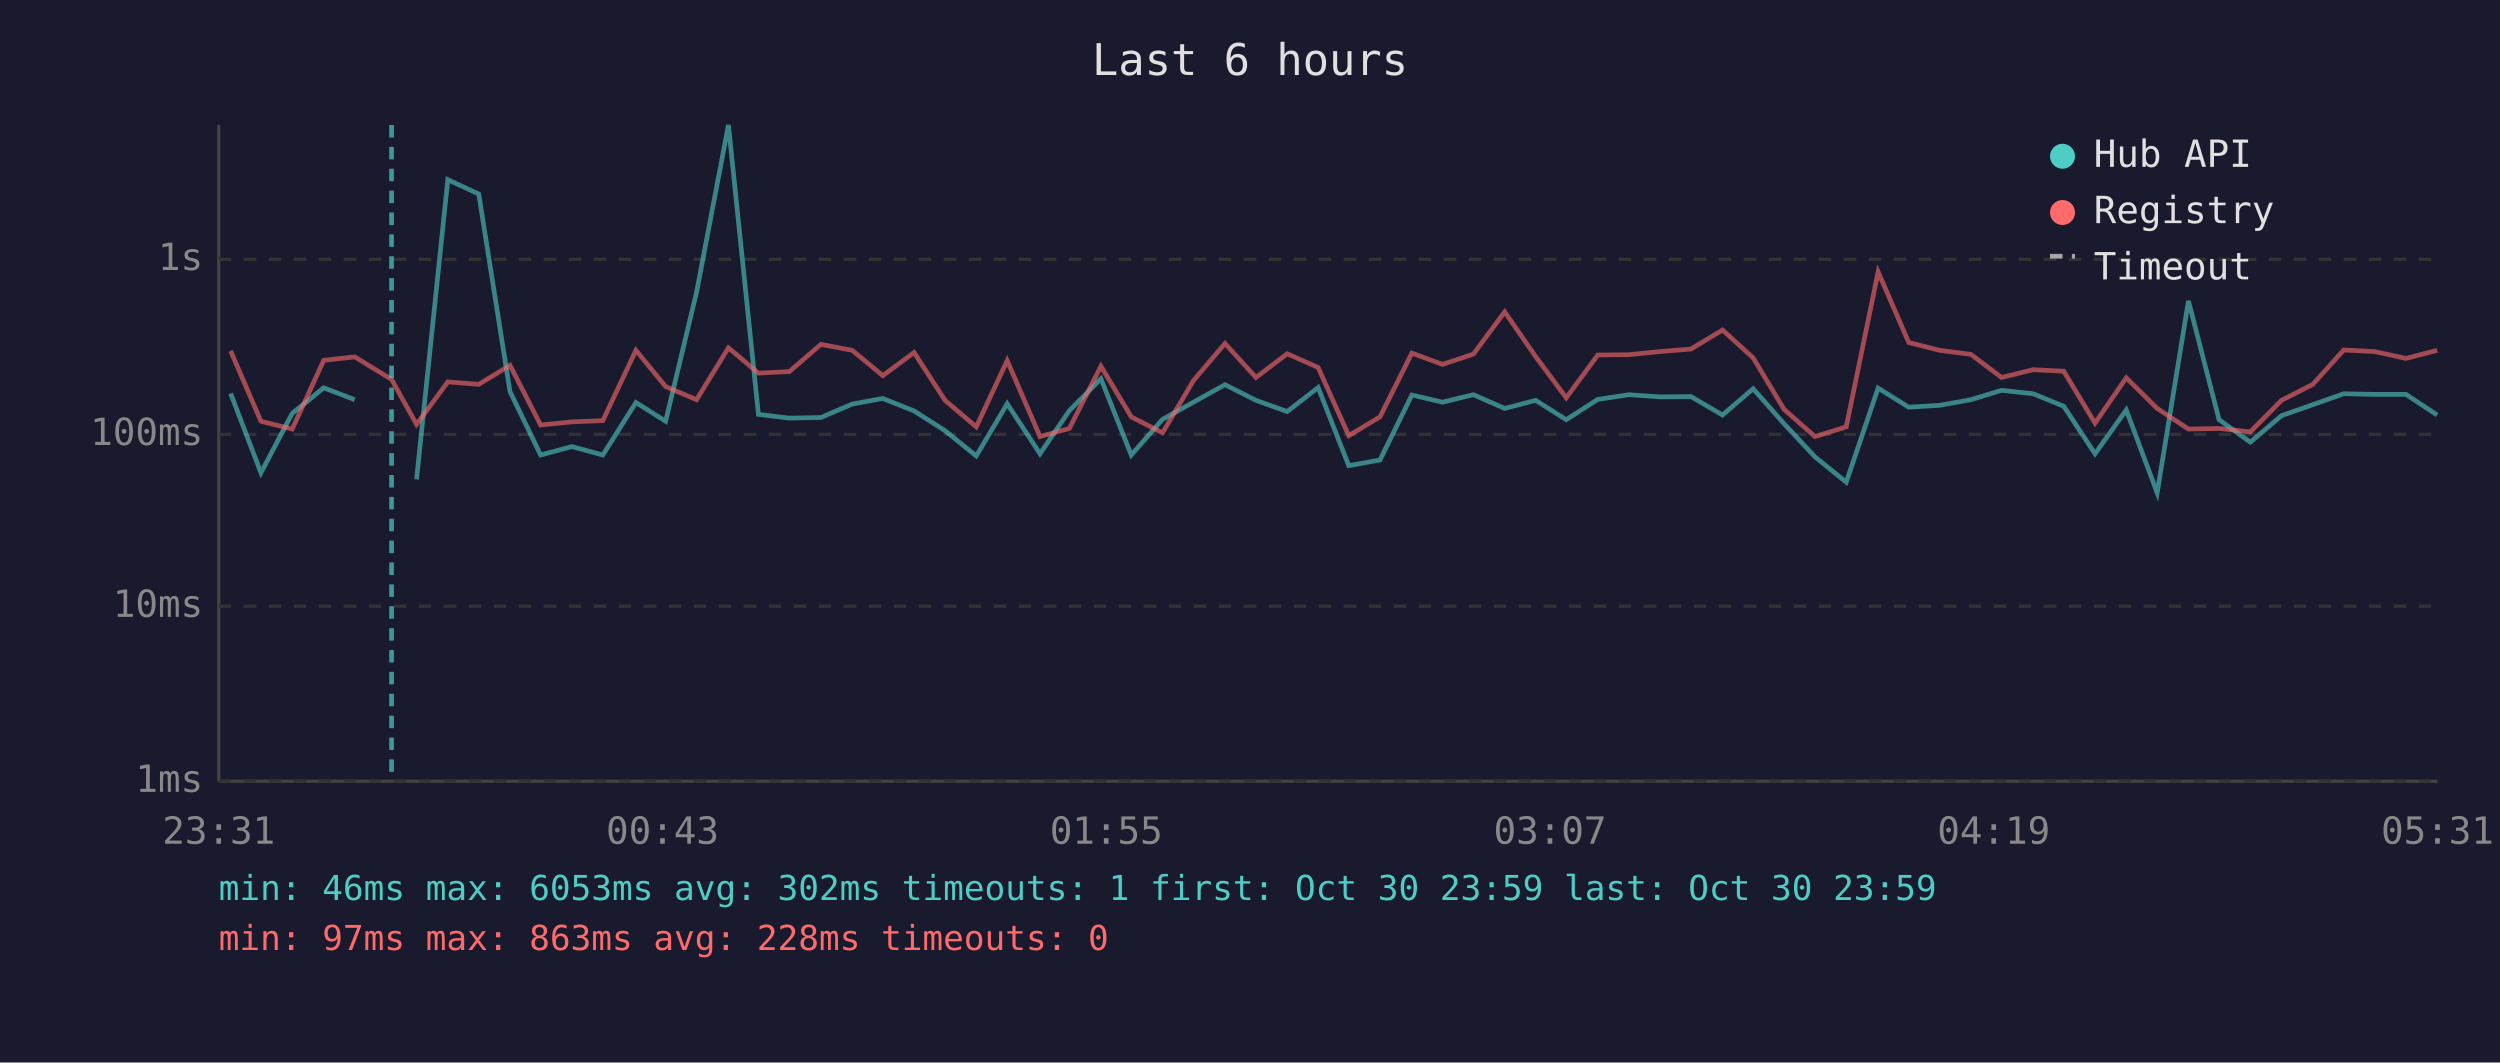
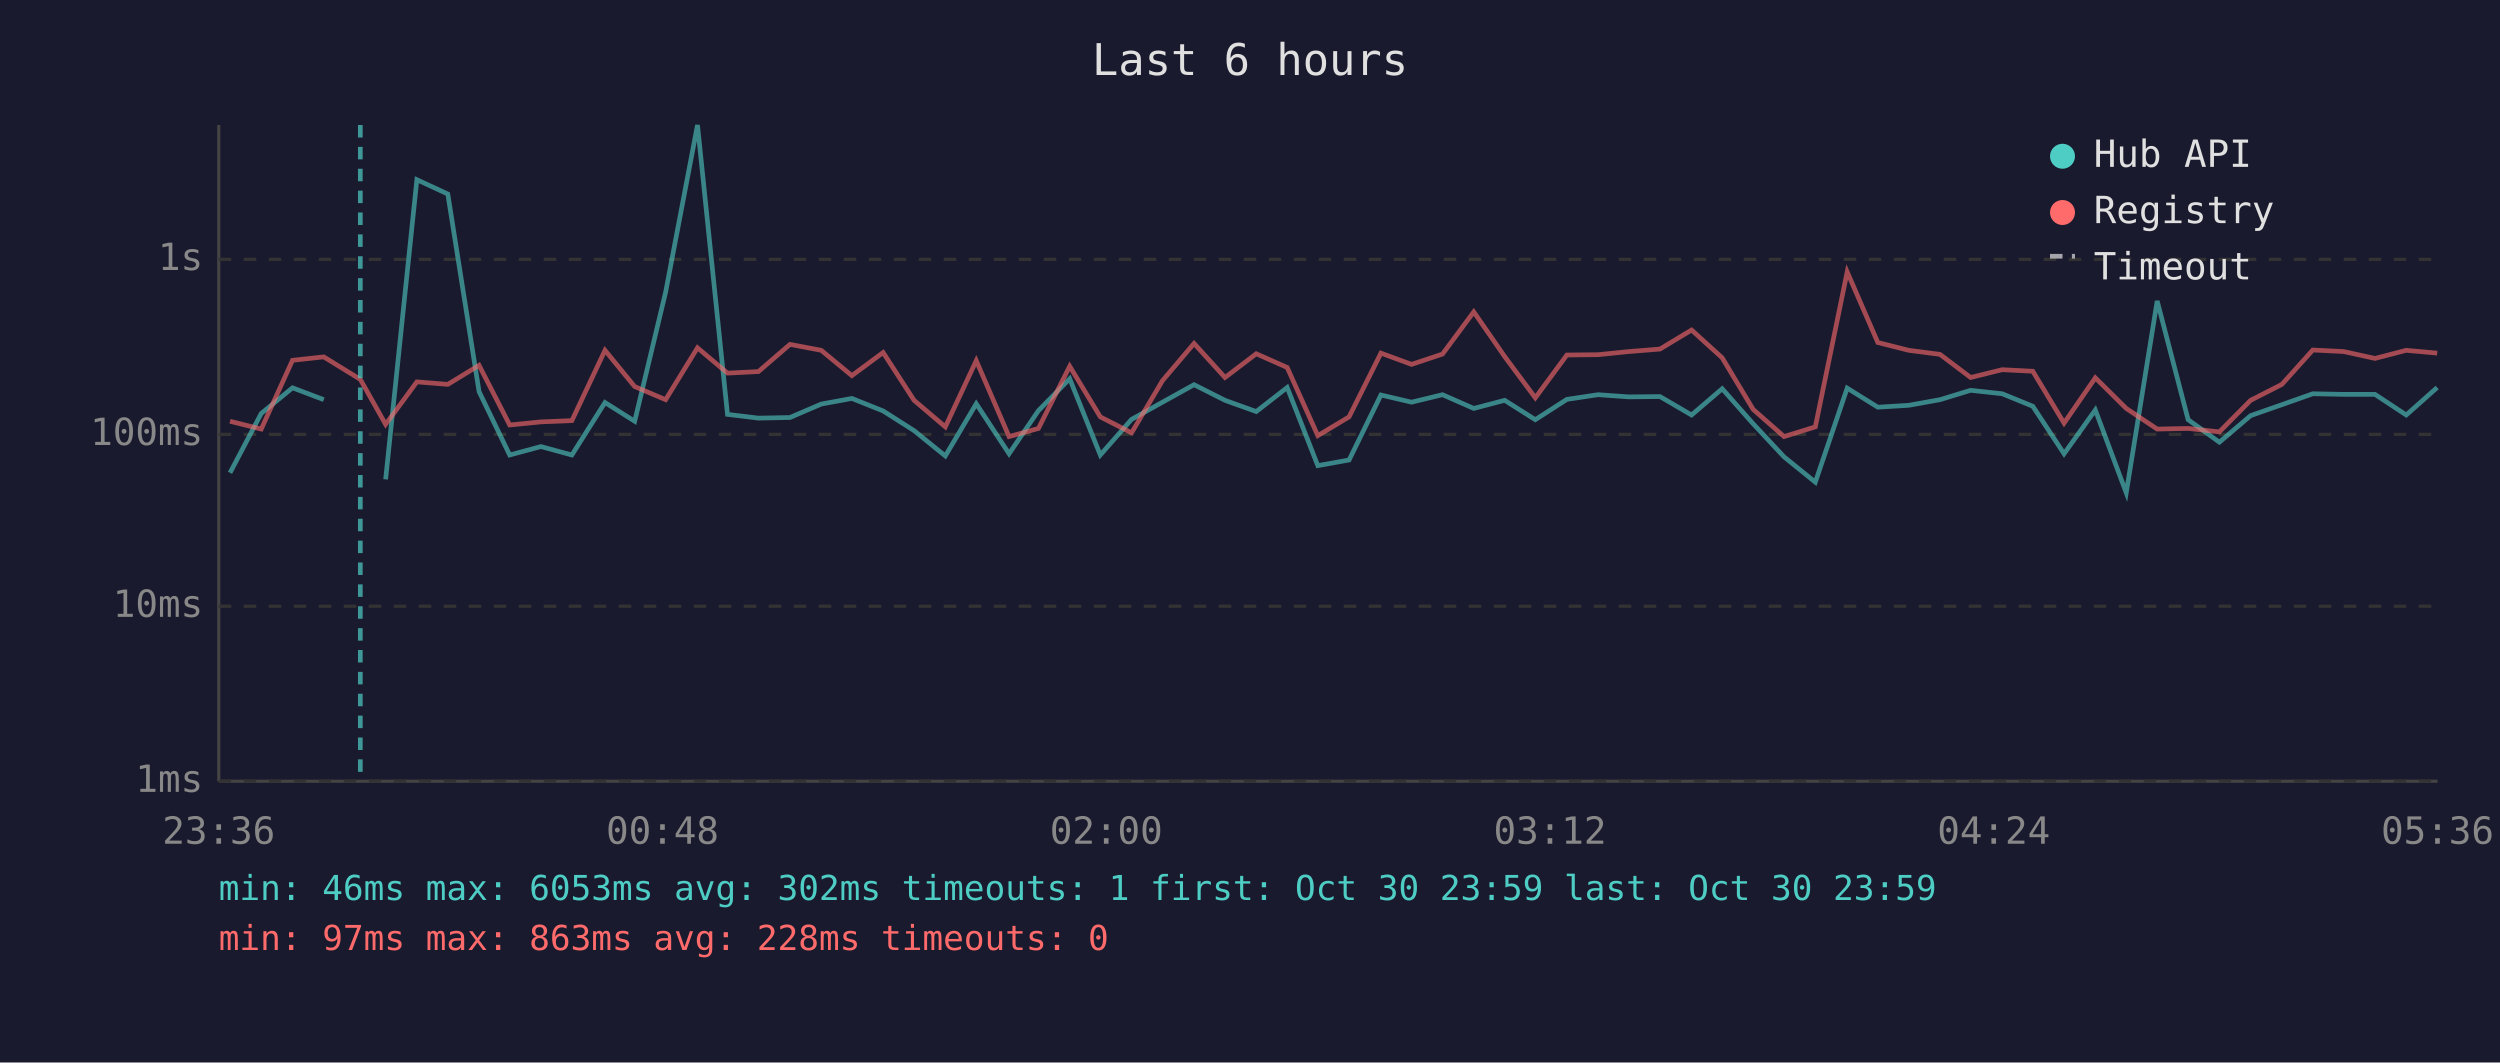
<svg xmlns="http://www.w3.org/2000/svg" viewBox="0 0 800 340" font-family="monospace" font-size="12">
  <rect width="800" height="340" fill="#1a1a2e" />
  <text x="400" y="24" fill="#e0e0e0" font-size="14" text-anchor="middle">Last 6 hours</text>
  <line x1="70" y1="40" x2="70" y2="250" stroke="#444" stroke-width="1" />
  <line x1="70" y1="250" x2="780" y2="250" stroke="#444" stroke-width="1" />
  <line x1="70" y1="250" x2="780" y2="250" stroke="#333" stroke-width="1" stroke-dasharray="4" />
  <text x="65" y="250" fill="#888" text-anchor="end" dominant-baseline="middle">1ms</text>
  <line x1="70" y1="194" x2="780" y2="194" stroke="#333" stroke-width="1" stroke-dasharray="4" />
  <text x="65" y="194" fill="#888" text-anchor="end" dominant-baseline="middle">10ms</text>
  <line x1="70" y1="139" x2="780" y2="139" stroke="#333" stroke-width="1" stroke-dasharray="4" />
  <text x="65" y="139" fill="#888" text-anchor="end" dominant-baseline="middle">100ms</text>
  <line x1="70" y1="83" x2="780" y2="83" stroke="#333" stroke-width="1" stroke-dasharray="4" />
  <text x="65" y="83" fill="#888" text-anchor="end" dominant-baseline="middle">1s</text>
-   <text x="70" y="270" fill="#888" text-anchor="middle">23:31</text>
-   <text x="212" y="270" fill="#888" text-anchor="middle">00:43</text>
-   <text x="354" y="270" fill="#888" text-anchor="middle">01:55</text>
-   <text x="496" y="270" fill="#888" text-anchor="middle">03:07</text>
-   <text x="638" y="270" fill="#888" text-anchor="middle">04:19</text>
-   <text x="780" y="270" fill="#888" text-anchor="middle">05:31</text>
-   <polyline points="73.8,125.9 83.5,151.3 93.5,132.3 103.6,124.1 113.5,127.9" fill="none" stroke="#4ecdc4" stroke-width="1.5" opacity="0.6" />
-   <polyline points="133.3,153.4 143.3,57.5 153.2,62.1 163.2,125.3 173.0,145.6 183.0,142.9 192.9,145.6 203.5,128.8 213.0,134.8 222.9,93.5 233.1,40.0 242.7,132.6 252.6,133.8 262.7,133.6 272.7,129.3 282.5,127.5 292.5,131.5 302.4,137.8 312.4,145.9 322.3,129.2 332.8,145.2 342.2,131.4 352.3,121.2 362.0,145.6 372.0,134.2 381.9,128.7 392.0,123.1 401.9,128.1 411.9,131.7 421.8,124.0 431.6,149.0 441.6,147.2 451.8,126.4 461.6,128.7 471.5,126.3 481.5,130.7 491.4,128.1 501.2,134.3 511.3,127.8 521.3,126.3 531.1,127.0 541.1,126.9 551.2,132.8 561.0,124.4 570.9,135.6 580.8,146.2 590.8,154.3 601.0,124.2 610.8,130.3 620.7,129.7 630.7,127.9 640.5,124.9 650.6,126.0 660.4,130.0 670.4,145.2 680.4,131.2 690.3,157.7 700.3,96.3 710.1,134.3 720.1,141.5 730.1,133.0 740.1,129.5 750.0,126.0 759.9,126.2 769.9,126.2 779.9,132.8" fill="none" stroke="#4ecdc4" stroke-width="1.5" opacity="0.6" />
-   <polyline points="73.8,112.3 83.5,134.8 93.5,137.3 103.6,115.3 113.5,114.2 125.3,121.4 133.3,135.8 143.3,122.2 153.2,123.0 163.2,116.9 173.0,136.0 183.0,135.0 192.9,134.6 203.5,112.1 213.0,123.7 222.9,127.9 233.1,111.3 242.7,119.4 252.6,118.9 262.7,110.2 272.7,112.1 282.5,120.2 292.5,112.8 302.4,128.1 312.4,136.6 322.3,115.4 332.8,139.7 342.2,137.1 352.3,117.2 362.0,133.4 372.0,138.5 381.9,121.8 392.0,109.9 401.9,120.8 411.9,113.2 421.8,117.6 431.6,139.4 441.6,133.4 451.8,113.0 461.6,116.6 471.5,113.3 481.5,99.8 491.4,114.1 501.2,127.3 511.3,113.6 521.3,113.5 531.1,112.5 541.1,111.7 551.2,105.6 561.0,114.5 570.9,131.0 580.8,139.7 590.8,136.6 601.0,87.0 610.8,109.6 620.7,112.1 630.7,113.4 640.5,120.8 650.6,118.3 660.4,118.8 670.4,135.4 680.4,120.9 690.3,130.7 700.3,137.3 710.1,137.1 720.1,138.2 730.1,128.1 740.1,123.0 750.0,112.0 759.9,112.5 769.9,114.7 779.9,112.1" fill="none" stroke="#ff6b6b" stroke-width="1.5" opacity="0.6" />
-   <line x1="125.3" y1="40" x2="125.3" y2="250" stroke="#4ecdc4" stroke-width="1.5" stroke-dasharray="4,3" opacity="0.7" />
+   <text x="70" y="270" fill="#888" text-anchor="middle">23:36</text>
+   <text x="212" y="270" fill="#888" text-anchor="middle">00:48</text>
+   <text x="354" y="270" fill="#888" text-anchor="middle">02:00</text>
+   <text x="496" y="270" fill="#888" text-anchor="middle">03:12</text>
+   <text x="638" y="270" fill="#888" text-anchor="middle">04:24</text>
+   <text x="780" y="270" fill="#888" text-anchor="middle">05:36</text>
+   <polyline points="73.6,151.3 83.6,132.3 93.6,124.1 103.6,127.9" fill="none" stroke="#4ecdc4" stroke-width="1.5" opacity="0.6" />
+   <polyline points="123.4,153.4 133.4,57.5 143.3,62.1 153.3,125.3 163.1,145.6 173.1,142.9 183.0,145.6 193.6,128.8 203.1,134.8 213.0,93.5 223.2,40.0 232.8,132.6 242.7,133.8 252.8,133.6 262.8,129.3 272.6,127.5 282.6,131.5 292.5,137.8 302.5,145.9 312.4,129.2 322.9,145.2 332.3,131.4 342.3,121.2 352.1,145.6 362.1,134.2 372.0,128.7 382.1,123.1 392.0,128.1 402.0,131.7 411.9,124.0 421.7,149.0 431.7,147.2 441.9,126.4 451.7,128.7 461.6,126.3 471.6,130.7 481.5,128.1 491.3,134.3 501.4,127.8 511.4,126.3 521.2,127.0 531.2,126.9 541.3,132.8 551.1,124.4 561.0,135.6 570.9,146.2 580.9,154.3 591.1,124.2 600.9,130.3 610.8,129.7 620.8,127.9 630.6,124.9 640.7,126.0 650.5,130.0 660.5,145.2 670.5,131.2 680.4,157.7 690.3,96.3 700.2,134.3 710.2,141.5 720.2,133.0 730.2,129.5 740.1,126.0 750.0,126.2 760.0,126.2 770.0,132.8 779.9,124.0" fill="none" stroke="#4ecdc4" stroke-width="1.5" opacity="0.6" />
+   <polyline points="73.6,134.8 83.6,137.3 93.6,115.3 103.6,114.2 115.3,121.4 123.4,135.8 133.4,122.2 143.3,123.0 153.3,116.9 163.1,136.0 173.1,135.0 183.0,134.6 193.6,112.1 203.1,123.7 213.0,127.9 223.2,111.3 232.8,119.4 242.7,118.9 252.8,110.2 262.8,112.1 272.6,120.2 282.6,112.8 292.5,128.1 302.5,136.6 312.4,115.4 322.9,139.7 332.3,137.1 342.3,117.2 352.1,133.4 362.1,138.5 372.0,121.8 382.1,109.9 392.0,120.8 402.0,113.2 411.9,117.6 421.7,139.4 431.7,133.4 441.9,113.0 451.7,116.6 461.6,113.3 471.6,99.8 481.5,114.1 491.3,127.3 501.4,113.6 511.4,113.5 521.2,112.5 531.2,111.7 541.3,105.6 551.1,114.5 561.0,131.0 570.9,139.7 580.9,136.6 591.1,87.0 600.9,109.6 610.8,112.1 620.8,113.4 630.6,120.8 640.7,118.3 650.5,118.8 660.5,135.4 670.5,120.9 680.4,130.7 690.3,137.3 700.2,137.1 710.2,138.2 720.2,128.1 730.2,123.0 740.1,112.0 750.0,112.5 760.0,114.7 770.0,112.1 779.9,113.0" fill="none" stroke="#ff6b6b" stroke-width="1.5" opacity="0.6" />
+   <line x1="115.3" y1="40" x2="115.3" y2="250" stroke="#4ecdc4" stroke-width="1.5" stroke-dasharray="4,3" opacity="0.7" />
  <circle cx="660" cy="50" r="4" fill="#4ecdc4" />
  <text x="670" y="50" fill="#e0e0e0" dominant-baseline="middle">Hub API</text>
  <circle cx="660" cy="68" r="4" fill="#ff6b6b" />
  <text x="670" y="68" fill="#e0e0e0" dominant-baseline="middle">Registry</text>
  <line x1="656" y1="82" x2="664" y2="82" stroke="#e0e0e0" stroke-width="1.5" stroke-dasharray="4,3" opacity="0.7" />
  <text x="670" y="86" fill="#e0e0e0" dominant-baseline="middle">Timeout</text>
  <text x="70" y="288" fill="#4ecdc4" font-size="11">min: 46ms  max: 6053ms  avg: 302ms  timeouts: 1  first: Oct 30 23:59  last: Oct 30 23:59</text>
  <text x="70" y="304" fill="#ff6b6b" font-size="11">min: 97ms  max: 863ms  avg: 228ms  timeouts: 0</text>
</svg>
